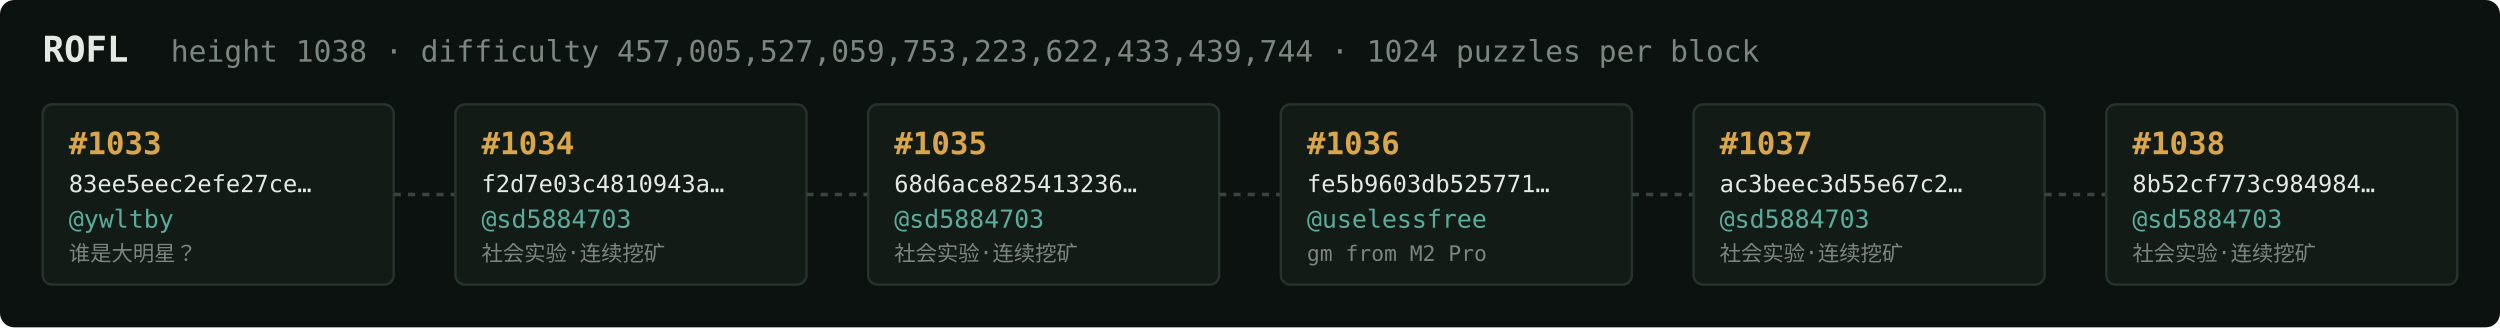
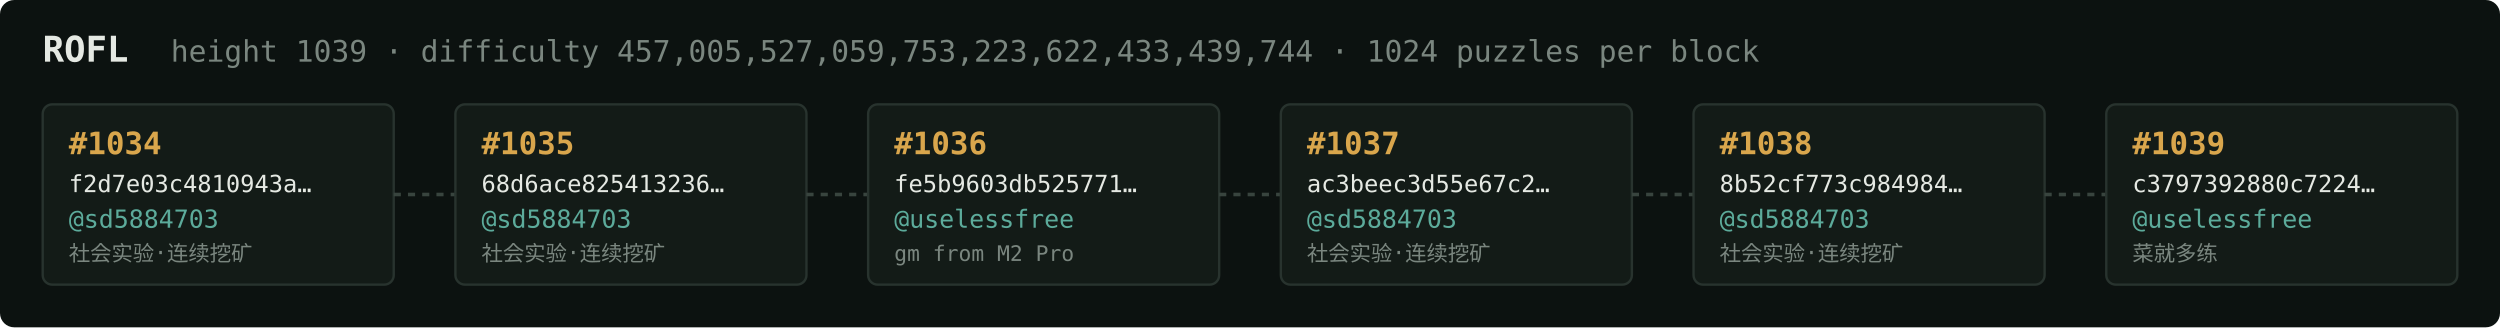
<svg xmlns="http://www.w3.org/2000/svg" width="1054" height="138" viewBox="0 0 1054 138" font-family="ui-monospace,SFMono-Regular,Menlo,monospace">
  <rect fill="#0c1210" width="1054" height="138" rx="6" />
  <text x="18" y="26" fill="#e5e9e3" font-size="15" font-weight="700">ROFL</text>
-   <text x="72" y="26" fill="#7a867f" font-size="12.5">height 1038 · difficulty 457,005,527,059,753,223,622,433,439,744 · 1024 puzzles per block</text>
+   <text x="72" y="26" fill="#7a867f" font-size="12.5">height 1039 · difficulty 457,005,527,059,753,223,622,433,439,744 · 1024 puzzles per block</text>
  <rect x="18" y="44" width="148" height="76" rx="4" fill="#131b17" stroke="#28332e" stroke-width="1" />
-   <text x="29" y="65" fill="#d9a64c" font-size="13" font-weight="700">#1033</text>
-   <text x="29" y="81" fill="#e5e9e3" font-size="10">83ee5eec2efe27ce…</text>
-   <text x="29" y="96" fill="#5cab9b" font-size="10.5">@ywltby</text>
-   <text x="29" y="110" fill="#7a867f" font-size="9">谁是大明星？</text>
+   <text x="29" y="65" fill="#d9a64c" font-size="13" font-weight="700">#1034</text>
+   <text x="29" y="81" fill="#e5e9e3" font-size="10">f2d7e03c4810943a…</text>
+   <text x="29" y="96" fill="#5cab9b" font-size="10.5">@sd5884703</text>
+   <text x="29" y="110" fill="#7a867f" font-size="9">社会实验·连续挖矿</text>
  <line x1="166" y1="82.0" x2="192" y2="82.0" stroke="#38443e" stroke-width="1.5" stroke-dasharray="3 3" />
  <rect x="192" y="44" width="148" height="76" rx="4" fill="#131b17" stroke="#28332e" stroke-width="1" />
-   <text x="203" y="65" fill="#d9a64c" font-size="13" font-weight="700">#1034</text>
-   <text x="203" y="81" fill="#e5e9e3" font-size="10">f2d7e03c4810943a…</text>
+   <text x="203" y="65" fill="#d9a64c" font-size="13" font-weight="700">#1035</text>
+   <text x="203" y="81" fill="#e5e9e3" font-size="10">68d6ace825413236…</text>
  <text x="203" y="96" fill="#5cab9b" font-size="10.5">@sd5884703</text>
  <text x="203" y="110" fill="#7a867f" font-size="9">社会实验·连续挖矿</text>
  <line x1="340" y1="82.0" x2="366" y2="82.0" stroke="#38443e" stroke-width="1.5" stroke-dasharray="3 3" />
  <rect x="366" y="44" width="148" height="76" rx="4" fill="#131b17" stroke="#28332e" stroke-width="1" />
-   <text x="377" y="65" fill="#d9a64c" font-size="13" font-weight="700">#1035</text>
-   <text x="377" y="81" fill="#e5e9e3" font-size="10">68d6ace825413236…</text>
-   <text x="377" y="96" fill="#5cab9b" font-size="10.5">@sd5884703</text>
-   <text x="377" y="110" fill="#7a867f" font-size="9">社会实验·连续挖矿</text>
+   <text x="377" y="65" fill="#d9a64c" font-size="13" font-weight="700">#1036</text>
+   <text x="377" y="81" fill="#e5e9e3" font-size="10">fe5b9603db525771…</text>
+   <text x="377" y="96" fill="#5cab9b" font-size="10.5">@uselessfree</text>
+   <text x="377" y="110" fill="#7a867f" font-size="9">gm from M2 Pro</text>
  <line x1="514" y1="82.0" x2="540" y2="82.0" stroke="#38443e" stroke-width="1.5" stroke-dasharray="3 3" />
  <rect x="540" y="44" width="148" height="76" rx="4" fill="#131b17" stroke="#28332e" stroke-width="1" />
-   <text x="551" y="65" fill="#d9a64c" font-size="13" font-weight="700">#1036</text>
-   <text x="551" y="81" fill="#e5e9e3" font-size="10">fe5b9603db525771…</text>
-   <text x="551" y="96" fill="#5cab9b" font-size="10.5">@uselessfree</text>
-   <text x="551" y="110" fill="#7a867f" font-size="9">gm from M2 Pro</text>
+   <text x="551" y="65" fill="#d9a64c" font-size="13" font-weight="700">#1037</text>
+   <text x="551" y="81" fill="#e5e9e3" font-size="10">ac3beec3d55e67c2…</text>
+   <text x="551" y="96" fill="#5cab9b" font-size="10.5">@sd5884703</text>
+   <text x="551" y="110" fill="#7a867f" font-size="9">社会实验·连续挖矿</text>
  <line x1="688" y1="82.0" x2="714" y2="82.0" stroke="#38443e" stroke-width="1.5" stroke-dasharray="3 3" />
  <rect x="714" y="44" width="148" height="76" rx="4" fill="#131b17" stroke="#28332e" stroke-width="1" />
-   <text x="725" y="65" fill="#d9a64c" font-size="13" font-weight="700">#1037</text>
-   <text x="725" y="81" fill="#e5e9e3" font-size="10">ac3beec3d55e67c2…</text>
+   <text x="725" y="65" fill="#d9a64c" font-size="13" font-weight="700">#1038</text>
+   <text x="725" y="81" fill="#e5e9e3" font-size="10">8b52cf773c984984…</text>
  <text x="725" y="96" fill="#5cab9b" font-size="10.5">@sd5884703</text>
  <text x="725" y="110" fill="#7a867f" font-size="9">社会实验·连续挖矿</text>
  <line x1="862" y1="82.0" x2="888" y2="82.0" stroke="#38443e" stroke-width="1.5" stroke-dasharray="3 3" />
  <rect x="888" y="44" width="148" height="76" rx="4" fill="#131b17" stroke="#28332e" stroke-width="1" />
-   <text x="899" y="65" fill="#d9a64c" font-size="13" font-weight="700">#1038</text>
-   <text x="899" y="81" fill="#e5e9e3" font-size="10">8b52cf773c984984…</text>
-   <text x="899" y="96" fill="#5cab9b" font-size="10.5">@sd5884703</text>
-   <text x="899" y="110" fill="#7a867f" font-size="9">社会实验·连续挖矿</text>
+   <text x="899" y="65" fill="#d9a64c" font-size="13" font-weight="700">#1039</text>
+   <text x="899" y="81" fill="#e5e9e3" font-size="10">c3797392880c7224…</text>
+   <text x="899" y="96" fill="#5cab9b" font-size="10.5">@uselessfree</text>
+   <text x="899" y="110" fill="#7a867f" font-size="9">菜就多练</text>
</svg>
